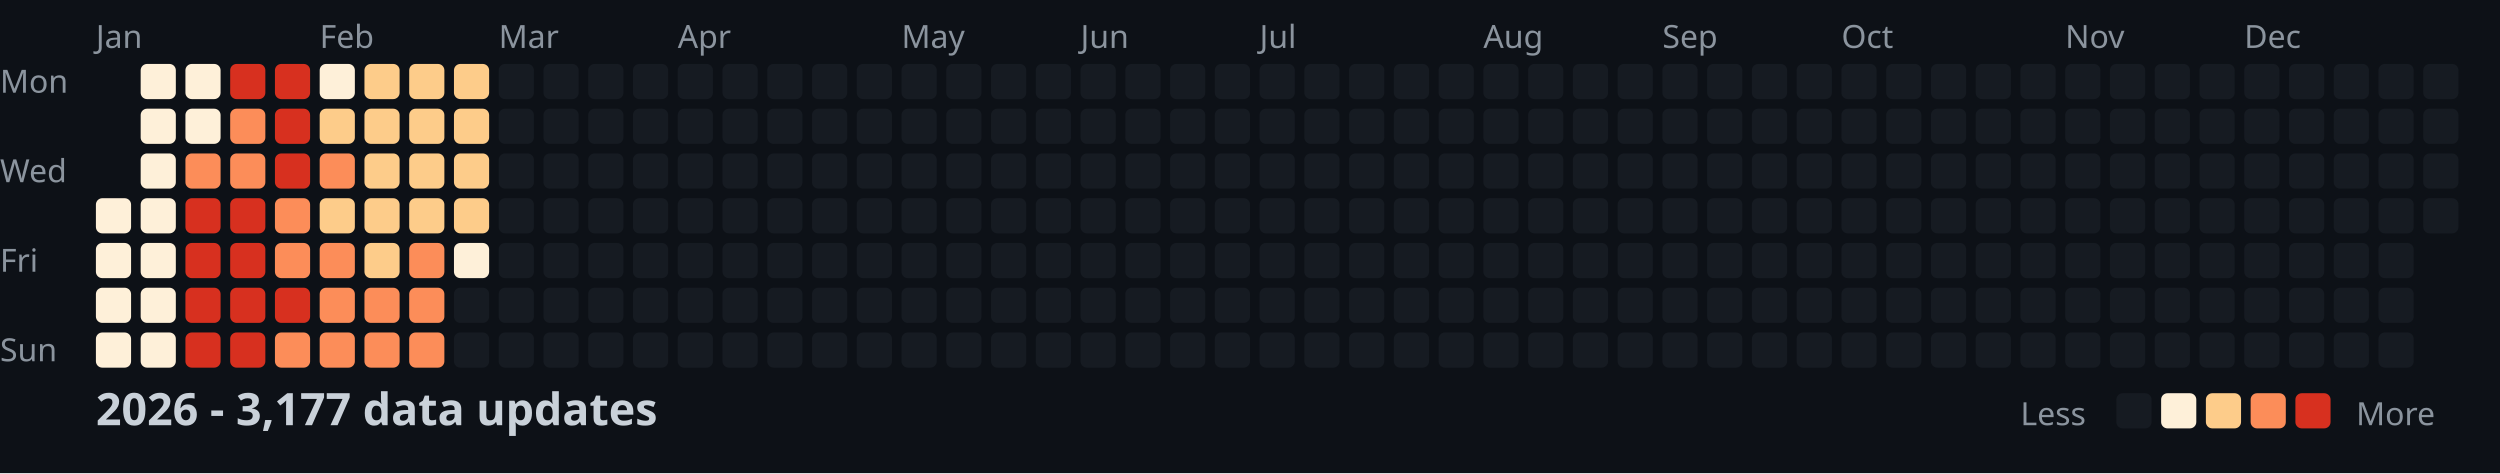
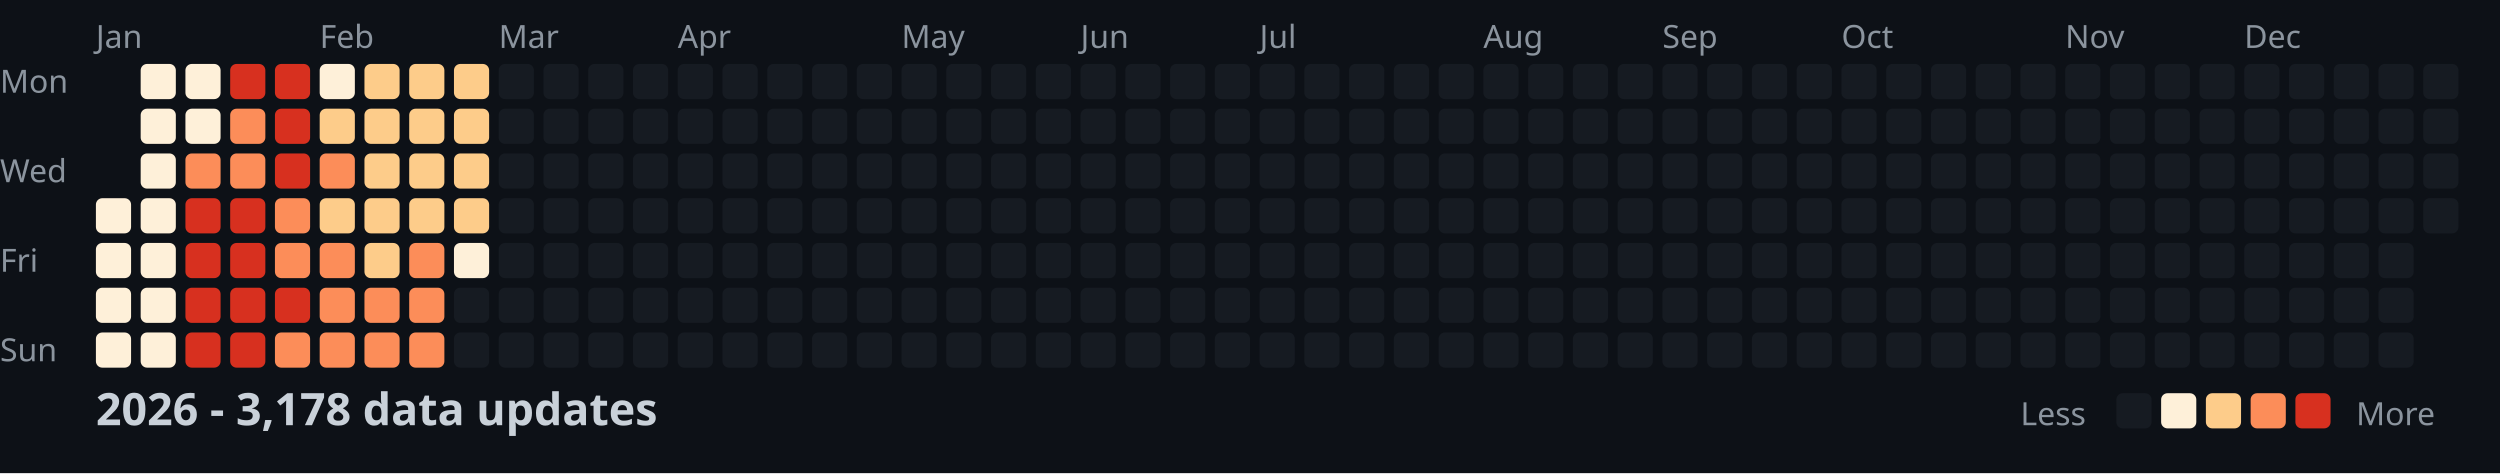
<svg xmlns="http://www.w3.org/2000/svg" width="782" height="148">
  <style>
    .month { font: 10px sans-serif; fill: #8b949e; }
    .day { font: 10px sans-serif; fill: #8b949e; }
    .title { font: bold 14px sans-serif; fill: #c9d1d9; }
    .legend { font: 10px sans-serif; fill: #8b949e; }
  </style>
  <rect width="100%" height="100%" fill="#0d1117" />
  <text x="0" y="29" class="day">Mon</text>
  <text x="0" y="57" class="day">Wed</text>
  <text x="0" y="85" class="day">Fri</text>
  <text x="0" y="113" class="day">Sun</text>
  <text x="30" y="15" class="month">Jan</text>
  <text x="100" y="15" class="month">Feb</text>
  <text x="156" y="15" class="month">Mar</text>
  <text x="212" y="15" class="month">Apr</text>
  <text x="282" y="15" class="month">May</text>
  <text x="338" y="15" class="month">Jun</text>
  <text x="394" y="15" class="month">Jul</text>
  <text x="464" y="15" class="month">Aug</text>
  <text x="520" y="15" class="month">Sep</text>
  <text x="576" y="15" class="month">Oct</text>
  <text x="646" y="15" class="month">Nov</text>
  <text x="702" y="15" class="month">Dec</text>
  <rect x="30" y="62" width="11" height="11" fill="#fef0d9" rx="2" />
  <rect x="30" y="76" width="11" height="11" fill="#fef0d9" rx="2" />
  <rect x="30" y="90" width="11" height="11" fill="#fef0d9" rx="2" />
  <rect x="30" y="104" width="11" height="11" fill="#fef0d9" rx="2" />
  <rect x="44" y="20" width="11" height="11" fill="#fef0d9" rx="2" />
  <rect x="44" y="34" width="11" height="11" fill="#fef0d9" rx="2" />
  <rect x="44" y="48" width="11" height="11" fill="#fef0d9" rx="2" />
  <rect x="44" y="62" width="11" height="11" fill="#fef0d9" rx="2" />
  <rect x="44" y="76" width="11" height="11" fill="#fef0d9" rx="2" />
  <rect x="44" y="90" width="11" height="11" fill="#fef0d9" rx="2" />
  <rect x="44" y="104" width="11" height="11" fill="#fef0d9" rx="2" />
  <rect x="58" y="20" width="11" height="11" fill="#fef0d9" rx="2" />
  <rect x="58" y="34" width="11" height="11" fill="#fef0d9" rx="2" />
  <rect x="58" y="48" width="11" height="11" fill="#fc8d59" rx="2" />
  <rect x="58" y="62" width="11" height="11" fill="#d7301f" rx="2" />
  <rect x="58" y="76" width="11" height="11" fill="#d7301f" rx="2" />
  <rect x="58" y="90" width="11" height="11" fill="#d7301f" rx="2" />
  <rect x="58" y="104" width="11" height="11" fill="#d7301f" rx="2" />
  <rect x="72" y="20" width="11" height="11" fill="#d7301f" rx="2" />
  <rect x="72" y="34" width="11" height="11" fill="#fc8d59" rx="2" />
  <rect x="72" y="48" width="11" height="11" fill="#fc8d59" rx="2" />
  <rect x="72" y="62" width="11" height="11" fill="#d7301f" rx="2" />
  <rect x="72" y="76" width="11" height="11" fill="#d7301f" rx="2" />
  <rect x="72" y="90" width="11" height="11" fill="#d7301f" rx="2" />
  <rect x="72" y="104" width="11" height="11" fill="#d7301f" rx="2" />
  <rect x="86" y="20" width="11" height="11" fill="#d7301f" rx="2" />
  <rect x="86" y="34" width="11" height="11" fill="#d7301f" rx="2" />
  <rect x="86" y="48" width="11" height="11" fill="#d7301f" rx="2" />
  <rect x="86" y="62" width="11" height="11" fill="#fc8d59" rx="2" />
  <rect x="86" y="76" width="11" height="11" fill="#fc8d59" rx="2" />
  <rect x="86" y="90" width="11" height="11" fill="#d7301f" rx="2" />
  <rect x="86" y="104" width="11" height="11" fill="#fc8d59" rx="2" />
  <rect x="100" y="20" width="11" height="11" fill="#fef0d9" rx="2" />
  <rect x="100" y="34" width="11" height="11" fill="#fdcc8a" rx="2" />
  <rect x="100" y="48" width="11" height="11" fill="#fc8d59" rx="2" />
  <rect x="100" y="62" width="11" height="11" fill="#fdcc8a" rx="2" />
  <rect x="100" y="76" width="11" height="11" fill="#fc8d59" rx="2" />
  <rect x="100" y="90" width="11" height="11" fill="#fc8d59" rx="2" />
  <rect x="100" y="104" width="11" height="11" fill="#fc8d59" rx="2" />
  <rect x="114" y="20" width="11" height="11" fill="#fdcc8a" rx="2" />
  <rect x="114" y="34" width="11" height="11" fill="#fdcc8a" rx="2" />
  <rect x="114" y="48" width="11" height="11" fill="#fdcc8a" rx="2" />
  <rect x="114" y="62" width="11" height="11" fill="#fdcc8a" rx="2" />
  <rect x="114" y="76" width="11" height="11" fill="#fdcc8a" rx="2" />
  <rect x="114" y="90" width="11" height="11" fill="#fc8d59" rx="2" />
  <rect x="114" y="104" width="11" height="11" fill="#fc8d59" rx="2" />
  <rect x="128" y="20" width="11" height="11" fill="#fdcc8a" rx="2" />
  <rect x="128" y="34" width="11" height="11" fill="#fdcc8a" rx="2" />
  <rect x="128" y="48" width="11" height="11" fill="#fdcc8a" rx="2" />
  <rect x="128" y="62" width="11" height="11" fill="#fdcc8a" rx="2" />
  <rect x="128" y="76" width="11" height="11" fill="#fc8d59" rx="2" />
  <rect x="128" y="90" width="11" height="11" fill="#fc8d59" rx="2" />
  <rect x="128" y="104" width="11" height="11" fill="#fc8d59" rx="2" />
  <rect x="142" y="20" width="11" height="11" fill="#fdcc8a" rx="2" />
  <rect x="142" y="34" width="11" height="11" fill="#fdcc8a" rx="2" />
  <rect x="142" y="48" width="11" height="11" fill="#fdcc8a" rx="2" />
  <rect x="142" y="62" width="11" height="11" fill="#fdcc8a" rx="2" />
  <rect x="142" y="76" width="11" height="11" fill="#fef0d9" rx="2" />
  <rect x="142" y="90" width="11" height="11" fill="#161b22" rx="2" />
  <rect x="142" y="104" width="11" height="11" fill="#161b22" rx="2" />
  <rect x="156" y="20" width="11" height="11" fill="#161b22" rx="2" />
  <rect x="156" y="34" width="11" height="11" fill="#161b22" rx="2" />
  <rect x="156" y="48" width="11" height="11" fill="#161b22" rx="2" />
  <rect x="156" y="62" width="11" height="11" fill="#161b22" rx="2" />
  <rect x="156" y="76" width="11" height="11" fill="#161b22" rx="2" />
  <rect x="156" y="90" width="11" height="11" fill="#161b22" rx="2" />
  <rect x="156" y="104" width="11" height="11" fill="#161b22" rx="2" />
  <rect x="170" y="20" width="11" height="11" fill="#161b22" rx="2" />
  <rect x="170" y="34" width="11" height="11" fill="#161b22" rx="2" />
  <rect x="170" y="48" width="11" height="11" fill="#161b22" rx="2" />
  <rect x="170" y="62" width="11" height="11" fill="#161b22" rx="2" />
  <rect x="170" y="76" width="11" height="11" fill="#161b22" rx="2" />
  <rect x="170" y="90" width="11" height="11" fill="#161b22" rx="2" />
  <rect x="170" y="104" width="11" height="11" fill="#161b22" rx="2" />
  <rect x="184" y="20" width="11" height="11" fill="#161b22" rx="2" />
  <rect x="184" y="34" width="11" height="11" fill="#161b22" rx="2" />
  <rect x="184" y="48" width="11" height="11" fill="#161b22" rx="2" />
  <rect x="184" y="62" width="11" height="11" fill="#161b22" rx="2" />
  <rect x="184" y="76" width="11" height="11" fill="#161b22" rx="2" />
  <rect x="184" y="90" width="11" height="11" fill="#161b22" rx="2" />
  <rect x="184" y="104" width="11" height="11" fill="#161b22" rx="2" />
  <rect x="198" y="20" width="11" height="11" fill="#161b22" rx="2" />
  <rect x="198" y="34" width="11" height="11" fill="#161b22" rx="2" />
  <rect x="198" y="48" width="11" height="11" fill="#161b22" rx="2" />
  <rect x="198" y="62" width="11" height="11" fill="#161b22" rx="2" />
  <rect x="198" y="76" width="11" height="11" fill="#161b22" rx="2" />
  <rect x="198" y="90" width="11" height="11" fill="#161b22" rx="2" />
  <rect x="198" y="104" width="11" height="11" fill="#161b22" rx="2" />
  <rect x="212" y="20" width="11" height="11" fill="#161b22" rx="2" />
  <rect x="212" y="34" width="11" height="11" fill="#161b22" rx="2" />
  <rect x="212" y="48" width="11" height="11" fill="#161b22" rx="2" />
  <rect x="212" y="62" width="11" height="11" fill="#161b22" rx="2" />
  <rect x="212" y="76" width="11" height="11" fill="#161b22" rx="2" />
  <rect x="212" y="90" width="11" height="11" fill="#161b22" rx="2" />
  <rect x="212" y="104" width="11" height="11" fill="#161b22" rx="2" />
  <rect x="226" y="20" width="11" height="11" fill="#161b22" rx="2" />
  <rect x="226" y="34" width="11" height="11" fill="#161b22" rx="2" />
  <rect x="226" y="48" width="11" height="11" fill="#161b22" rx="2" />
  <rect x="226" y="62" width="11" height="11" fill="#161b22" rx="2" />
  <rect x="226" y="76" width="11" height="11" fill="#161b22" rx="2" />
  <rect x="226" y="90" width="11" height="11" fill="#161b22" rx="2" />
  <rect x="226" y="104" width="11" height="11" fill="#161b22" rx="2" />
  <rect x="240" y="20" width="11" height="11" fill="#161b22" rx="2" />
  <rect x="240" y="34" width="11" height="11" fill="#161b22" rx="2" />
  <rect x="240" y="48" width="11" height="11" fill="#161b22" rx="2" />
  <rect x="240" y="62" width="11" height="11" fill="#161b22" rx="2" />
  <rect x="240" y="76" width="11" height="11" fill="#161b22" rx="2" />
  <rect x="240" y="90" width="11" height="11" fill="#161b22" rx="2" />
  <rect x="240" y="104" width="11" height="11" fill="#161b22" rx="2" />
  <rect x="254" y="20" width="11" height="11" fill="#161b22" rx="2" />
  <rect x="254" y="34" width="11" height="11" fill="#161b22" rx="2" />
  <rect x="254" y="48" width="11" height="11" fill="#161b22" rx="2" />
  <rect x="254" y="62" width="11" height="11" fill="#161b22" rx="2" />
  <rect x="254" y="76" width="11" height="11" fill="#161b22" rx="2" />
  <rect x="254" y="90" width="11" height="11" fill="#161b22" rx="2" />
  <rect x="254" y="104" width="11" height="11" fill="#161b22" rx="2" />
  <rect x="268" y="20" width="11" height="11" fill="#161b22" rx="2" />
  <rect x="268" y="34" width="11" height="11" fill="#161b22" rx="2" />
  <rect x="268" y="48" width="11" height="11" fill="#161b22" rx="2" />
  <rect x="268" y="62" width="11" height="11" fill="#161b22" rx="2" />
  <rect x="268" y="76" width="11" height="11" fill="#161b22" rx="2" />
  <rect x="268" y="90" width="11" height="11" fill="#161b22" rx="2" />
  <rect x="268" y="104" width="11" height="11" fill="#161b22" rx="2" />
  <rect x="282" y="20" width="11" height="11" fill="#161b22" rx="2" />
  <rect x="282" y="34" width="11" height="11" fill="#161b22" rx="2" />
  <rect x="282" y="48" width="11" height="11" fill="#161b22" rx="2" />
  <rect x="282" y="62" width="11" height="11" fill="#161b22" rx="2" />
  <rect x="282" y="76" width="11" height="11" fill="#161b22" rx="2" />
  <rect x="282" y="90" width="11" height="11" fill="#161b22" rx="2" />
  <rect x="282" y="104" width="11" height="11" fill="#161b22" rx="2" />
  <rect x="296" y="20" width="11" height="11" fill="#161b22" rx="2" />
  <rect x="296" y="34" width="11" height="11" fill="#161b22" rx="2" />
  <rect x="296" y="48" width="11" height="11" fill="#161b22" rx="2" />
  <rect x="296" y="62" width="11" height="11" fill="#161b22" rx="2" />
  <rect x="296" y="76" width="11" height="11" fill="#161b22" rx="2" />
  <rect x="296" y="90" width="11" height="11" fill="#161b22" rx="2" />
  <rect x="296" y="104" width="11" height="11" fill="#161b22" rx="2" />
  <rect x="310" y="20" width="11" height="11" fill="#161b22" rx="2" />
  <rect x="310" y="34" width="11" height="11" fill="#161b22" rx="2" />
  <rect x="310" y="48" width="11" height="11" fill="#161b22" rx="2" />
  <rect x="310" y="62" width="11" height="11" fill="#161b22" rx="2" />
  <rect x="310" y="76" width="11" height="11" fill="#161b22" rx="2" />
  <rect x="310" y="90" width="11" height="11" fill="#161b22" rx="2" />
  <rect x="310" y="104" width="11" height="11" fill="#161b22" rx="2" />
  <rect x="324" y="20" width="11" height="11" fill="#161b22" rx="2" />
  <rect x="324" y="34" width="11" height="11" fill="#161b22" rx="2" />
  <rect x="324" y="48" width="11" height="11" fill="#161b22" rx="2" />
  <rect x="324" y="62" width="11" height="11" fill="#161b22" rx="2" />
  <rect x="324" y="76" width="11" height="11" fill="#161b22" rx="2" />
  <rect x="324" y="90" width="11" height="11" fill="#161b22" rx="2" />
  <rect x="324" y="104" width="11" height="11" fill="#161b22" rx="2" />
  <rect x="338" y="20" width="11" height="11" fill="#161b22" rx="2" />
  <rect x="338" y="34" width="11" height="11" fill="#161b22" rx="2" />
  <rect x="338" y="48" width="11" height="11" fill="#161b22" rx="2" />
  <rect x="338" y="62" width="11" height="11" fill="#161b22" rx="2" />
  <rect x="338" y="76" width="11" height="11" fill="#161b22" rx="2" />
  <rect x="338" y="90" width="11" height="11" fill="#161b22" rx="2" />
  <rect x="338" y="104" width="11" height="11" fill="#161b22" rx="2" />
  <rect x="352" y="20" width="11" height="11" fill="#161b22" rx="2" />
  <rect x="352" y="34" width="11" height="11" fill="#161b22" rx="2" />
  <rect x="352" y="48" width="11" height="11" fill="#161b22" rx="2" />
  <rect x="352" y="62" width="11" height="11" fill="#161b22" rx="2" />
  <rect x="352" y="76" width="11" height="11" fill="#161b22" rx="2" />
  <rect x="352" y="90" width="11" height="11" fill="#161b22" rx="2" />
  <rect x="352" y="104" width="11" height="11" fill="#161b22" rx="2" />
  <rect x="366" y="20" width="11" height="11" fill="#161b22" rx="2" />
  <rect x="366" y="34" width="11" height="11" fill="#161b22" rx="2" />
  <rect x="366" y="48" width="11" height="11" fill="#161b22" rx="2" />
  <rect x="366" y="62" width="11" height="11" fill="#161b22" rx="2" />
  <rect x="366" y="76" width="11" height="11" fill="#161b22" rx="2" />
  <rect x="366" y="90" width="11" height="11" fill="#161b22" rx="2" />
  <rect x="366" y="104" width="11" height="11" fill="#161b22" rx="2" />
  <rect x="380" y="20" width="11" height="11" fill="#161b22" rx="2" />
  <rect x="380" y="34" width="11" height="11" fill="#161b22" rx="2" />
  <rect x="380" y="48" width="11" height="11" fill="#161b22" rx="2" />
  <rect x="380" y="62" width="11" height="11" fill="#161b22" rx="2" />
  <rect x="380" y="76" width="11" height="11" fill="#161b22" rx="2" />
  <rect x="380" y="90" width="11" height="11" fill="#161b22" rx="2" />
  <rect x="380" y="104" width="11" height="11" fill="#161b22" rx="2" />
  <rect x="394" y="20" width="11" height="11" fill="#161b22" rx="2" />
  <rect x="394" y="34" width="11" height="11" fill="#161b22" rx="2" />
  <rect x="394" y="48" width="11" height="11" fill="#161b22" rx="2" />
  <rect x="394" y="62" width="11" height="11" fill="#161b22" rx="2" />
  <rect x="394" y="76" width="11" height="11" fill="#161b22" rx="2" />
  <rect x="394" y="90" width="11" height="11" fill="#161b22" rx="2" />
  <rect x="394" y="104" width="11" height="11" fill="#161b22" rx="2" />
  <rect x="408" y="20" width="11" height="11" fill="#161b22" rx="2" />
  <rect x="408" y="34" width="11" height="11" fill="#161b22" rx="2" />
  <rect x="408" y="48" width="11" height="11" fill="#161b22" rx="2" />
  <rect x="408" y="62" width="11" height="11" fill="#161b22" rx="2" />
  <rect x="408" y="76" width="11" height="11" fill="#161b22" rx="2" />
  <rect x="408" y="90" width="11" height="11" fill="#161b22" rx="2" />
  <rect x="408" y="104" width="11" height="11" fill="#161b22" rx="2" />
  <rect x="422" y="20" width="11" height="11" fill="#161b22" rx="2" />
  <rect x="422" y="34" width="11" height="11" fill="#161b22" rx="2" />
  <rect x="422" y="48" width="11" height="11" fill="#161b22" rx="2" />
  <rect x="422" y="62" width="11" height="11" fill="#161b22" rx="2" />
  <rect x="422" y="76" width="11" height="11" fill="#161b22" rx="2" />
  <rect x="422" y="90" width="11" height="11" fill="#161b22" rx="2" />
  <rect x="422" y="104" width="11" height="11" fill="#161b22" rx="2" />
  <rect x="436" y="20" width="11" height="11" fill="#161b22" rx="2" />
  <rect x="436" y="34" width="11" height="11" fill="#161b22" rx="2" />
  <rect x="436" y="48" width="11" height="11" fill="#161b22" rx="2" />
  <rect x="436" y="62" width="11" height="11" fill="#161b22" rx="2" />
  <rect x="436" y="76" width="11" height="11" fill="#161b22" rx="2" />
  <rect x="436" y="90" width="11" height="11" fill="#161b22" rx="2" />
  <rect x="436" y="104" width="11" height="11" fill="#161b22" rx="2" />
  <rect x="450" y="20" width="11" height="11" fill="#161b22" rx="2" />
  <rect x="450" y="34" width="11" height="11" fill="#161b22" rx="2" />
  <rect x="450" y="48" width="11" height="11" fill="#161b22" rx="2" />
  <rect x="450" y="62" width="11" height="11" fill="#161b22" rx="2" />
  <rect x="450" y="76" width="11" height="11" fill="#161b22" rx="2" />
  <rect x="450" y="90" width="11" height="11" fill="#161b22" rx="2" />
  <rect x="450" y="104" width="11" height="11" fill="#161b22" rx="2" />
  <rect x="464" y="20" width="11" height="11" fill="#161b22" rx="2" />
  <rect x="464" y="34" width="11" height="11" fill="#161b22" rx="2" />
  <rect x="464" y="48" width="11" height="11" fill="#161b22" rx="2" />
  <rect x="464" y="62" width="11" height="11" fill="#161b22" rx="2" />
  <rect x="464" y="76" width="11" height="11" fill="#161b22" rx="2" />
  <rect x="464" y="90" width="11" height="11" fill="#161b22" rx="2" />
  <rect x="464" y="104" width="11" height="11" fill="#161b22" rx="2" />
  <rect x="478" y="20" width="11" height="11" fill="#161b22" rx="2" />
  <rect x="478" y="34" width="11" height="11" fill="#161b22" rx="2" />
  <rect x="478" y="48" width="11" height="11" fill="#161b22" rx="2" />
  <rect x="478" y="62" width="11" height="11" fill="#161b22" rx="2" />
  <rect x="478" y="76" width="11" height="11" fill="#161b22" rx="2" />
  <rect x="478" y="90" width="11" height="11" fill="#161b22" rx="2" />
  <rect x="478" y="104" width="11" height="11" fill="#161b22" rx="2" />
  <rect x="492" y="20" width="11" height="11" fill="#161b22" rx="2" />
  <rect x="492" y="34" width="11" height="11" fill="#161b22" rx="2" />
  <rect x="492" y="48" width="11" height="11" fill="#161b22" rx="2" />
  <rect x="492" y="62" width="11" height="11" fill="#161b22" rx="2" />
  <rect x="492" y="76" width="11" height="11" fill="#161b22" rx="2" />
  <rect x="492" y="90" width="11" height="11" fill="#161b22" rx="2" />
  <rect x="492" y="104" width="11" height="11" fill="#161b22" rx="2" />
  <rect x="506" y="20" width="11" height="11" fill="#161b22" rx="2" />
  <rect x="506" y="34" width="11" height="11" fill="#161b22" rx="2" />
  <rect x="506" y="48" width="11" height="11" fill="#161b22" rx="2" />
  <rect x="506" y="62" width="11" height="11" fill="#161b22" rx="2" />
  <rect x="506" y="76" width="11" height="11" fill="#161b22" rx="2" />
  <rect x="506" y="90" width="11" height="11" fill="#161b22" rx="2" />
  <rect x="506" y="104" width="11" height="11" fill="#161b22" rx="2" />
  <rect x="520" y="20" width="11" height="11" fill="#161b22" rx="2" />
  <rect x="520" y="34" width="11" height="11" fill="#161b22" rx="2" />
  <rect x="520" y="48" width="11" height="11" fill="#161b22" rx="2" />
  <rect x="520" y="62" width="11" height="11" fill="#161b22" rx="2" />
  <rect x="520" y="76" width="11" height="11" fill="#161b22" rx="2" />
  <rect x="520" y="90" width="11" height="11" fill="#161b22" rx="2" />
  <rect x="520" y="104" width="11" height="11" fill="#161b22" rx="2" />
  <rect x="534" y="20" width="11" height="11" fill="#161b22" rx="2" />
  <rect x="534" y="34" width="11" height="11" fill="#161b22" rx="2" />
  <rect x="534" y="48" width="11" height="11" fill="#161b22" rx="2" />
  <rect x="534" y="62" width="11" height="11" fill="#161b22" rx="2" />
  <rect x="534" y="76" width="11" height="11" fill="#161b22" rx="2" />
  <rect x="534" y="90" width="11" height="11" fill="#161b22" rx="2" />
  <rect x="534" y="104" width="11" height="11" fill="#161b22" rx="2" />
  <rect x="548" y="20" width="11" height="11" fill="#161b22" rx="2" />
  <rect x="548" y="34" width="11" height="11" fill="#161b22" rx="2" />
  <rect x="548" y="48" width="11" height="11" fill="#161b22" rx="2" />
  <rect x="548" y="62" width="11" height="11" fill="#161b22" rx="2" />
  <rect x="548" y="76" width="11" height="11" fill="#161b22" rx="2" />
  <rect x="548" y="90" width="11" height="11" fill="#161b22" rx="2" />
  <rect x="548" y="104" width="11" height="11" fill="#161b22" rx="2" />
  <rect x="562" y="20" width="11" height="11" fill="#161b22" rx="2" />
  <rect x="562" y="34" width="11" height="11" fill="#161b22" rx="2" />
  <rect x="562" y="48" width="11" height="11" fill="#161b22" rx="2" />
  <rect x="562" y="62" width="11" height="11" fill="#161b22" rx="2" />
  <rect x="562" y="76" width="11" height="11" fill="#161b22" rx="2" />
  <rect x="562" y="90" width="11" height="11" fill="#161b22" rx="2" />
  <rect x="562" y="104" width="11" height="11" fill="#161b22" rx="2" />
  <rect x="576" y="20" width="11" height="11" fill="#161b22" rx="2" />
  <rect x="576" y="34" width="11" height="11" fill="#161b22" rx="2" />
  <rect x="576" y="48" width="11" height="11" fill="#161b22" rx="2" />
  <rect x="576" y="62" width="11" height="11" fill="#161b22" rx="2" />
  <rect x="576" y="76" width="11" height="11" fill="#161b22" rx="2" />
  <rect x="576" y="90" width="11" height="11" fill="#161b22" rx="2" />
  <rect x="576" y="104" width="11" height="11" fill="#161b22" rx="2" />
  <rect x="590" y="20" width="11" height="11" fill="#161b22" rx="2" />
  <rect x="590" y="34" width="11" height="11" fill="#161b22" rx="2" />
  <rect x="590" y="48" width="11" height="11" fill="#161b22" rx="2" />
  <rect x="590" y="62" width="11" height="11" fill="#161b22" rx="2" />
  <rect x="590" y="76" width="11" height="11" fill="#161b22" rx="2" />
  <rect x="590" y="90" width="11" height="11" fill="#161b22" rx="2" />
  <rect x="590" y="104" width="11" height="11" fill="#161b22" rx="2" />
  <rect x="604" y="20" width="11" height="11" fill="#161b22" rx="2" />
  <rect x="604" y="34" width="11" height="11" fill="#161b22" rx="2" />
  <rect x="604" y="48" width="11" height="11" fill="#161b22" rx="2" />
  <rect x="604" y="62" width="11" height="11" fill="#161b22" rx="2" />
  <rect x="604" y="76" width="11" height="11" fill="#161b22" rx="2" />
  <rect x="604" y="90" width="11" height="11" fill="#161b22" rx="2" />
  <rect x="604" y="104" width="11" height="11" fill="#161b22" rx="2" />
  <rect x="618" y="20" width="11" height="11" fill="#161b22" rx="2" />
  <rect x="618" y="34" width="11" height="11" fill="#161b22" rx="2" />
  <rect x="618" y="48" width="11" height="11" fill="#161b22" rx="2" />
  <rect x="618" y="62" width="11" height="11" fill="#161b22" rx="2" />
  <rect x="618" y="76" width="11" height="11" fill="#161b22" rx="2" />
  <rect x="618" y="90" width="11" height="11" fill="#161b22" rx="2" />
  <rect x="618" y="104" width="11" height="11" fill="#161b22" rx="2" />
  <rect x="632" y="20" width="11" height="11" fill="#161b22" rx="2" />
  <rect x="632" y="34" width="11" height="11" fill="#161b22" rx="2" />
  <rect x="632" y="48" width="11" height="11" fill="#161b22" rx="2" />
  <rect x="632" y="62" width="11" height="11" fill="#161b22" rx="2" />
  <rect x="632" y="76" width="11" height="11" fill="#161b22" rx="2" />
  <rect x="632" y="90" width="11" height="11" fill="#161b22" rx="2" />
  <rect x="632" y="104" width="11" height="11" fill="#161b22" rx="2" />
  <rect x="646" y="20" width="11" height="11" fill="#161b22" rx="2" />
  <rect x="646" y="34" width="11" height="11" fill="#161b22" rx="2" />
  <rect x="646" y="48" width="11" height="11" fill="#161b22" rx="2" />
  <rect x="646" y="62" width="11" height="11" fill="#161b22" rx="2" />
  <rect x="646" y="76" width="11" height="11" fill="#161b22" rx="2" />
  <rect x="646" y="90" width="11" height="11" fill="#161b22" rx="2" />
  <rect x="646" y="104" width="11" height="11" fill="#161b22" rx="2" />
  <rect x="660" y="20" width="11" height="11" fill="#161b22" rx="2" />
  <rect x="660" y="34" width="11" height="11" fill="#161b22" rx="2" />
  <rect x="660" y="48" width="11" height="11" fill="#161b22" rx="2" />
  <rect x="660" y="62" width="11" height="11" fill="#161b22" rx="2" />
  <rect x="660" y="76" width="11" height="11" fill="#161b22" rx="2" />
  <rect x="660" y="90" width="11" height="11" fill="#161b22" rx="2" />
  <rect x="660" y="104" width="11" height="11" fill="#161b22" rx="2" />
  <rect x="674" y="20" width="11" height="11" fill="#161b22" rx="2" />
  <rect x="674" y="34" width="11" height="11" fill="#161b22" rx="2" />
  <rect x="674" y="48" width="11" height="11" fill="#161b22" rx="2" />
  <rect x="674" y="62" width="11" height="11" fill="#161b22" rx="2" />
  <rect x="674" y="76" width="11" height="11" fill="#161b22" rx="2" />
  <rect x="674" y="90" width="11" height="11" fill="#161b22" rx="2" />
  <rect x="674" y="104" width="11" height="11" fill="#161b22" rx="2" />
  <rect x="688" y="20" width="11" height="11" fill="#161b22" rx="2" />
  <rect x="688" y="34" width="11" height="11" fill="#161b22" rx="2" />
  <rect x="688" y="48" width="11" height="11" fill="#161b22" rx="2" />
  <rect x="688" y="62" width="11" height="11" fill="#161b22" rx="2" />
  <rect x="688" y="76" width="11" height="11" fill="#161b22" rx="2" />
  <rect x="688" y="90" width="11" height="11" fill="#161b22" rx="2" />
  <rect x="688" y="104" width="11" height="11" fill="#161b22" rx="2" />
  <rect x="702" y="20" width="11" height="11" fill="#161b22" rx="2" />
  <rect x="702" y="34" width="11" height="11" fill="#161b22" rx="2" />
  <rect x="702" y="48" width="11" height="11" fill="#161b22" rx="2" />
  <rect x="702" y="62" width="11" height="11" fill="#161b22" rx="2" />
  <rect x="702" y="76" width="11" height="11" fill="#161b22" rx="2" />
  <rect x="702" y="90" width="11" height="11" fill="#161b22" rx="2" />
  <rect x="702" y="104" width="11" height="11" fill="#161b22" rx="2" />
  <rect x="716" y="20" width="11" height="11" fill="#161b22" rx="2" />
  <rect x="716" y="34" width="11" height="11" fill="#161b22" rx="2" />
  <rect x="716" y="48" width="11" height="11" fill="#161b22" rx="2" />
  <rect x="716" y="62" width="11" height="11" fill="#161b22" rx="2" />
  <rect x="716" y="76" width="11" height="11" fill="#161b22" rx="2" />
  <rect x="716" y="90" width="11" height="11" fill="#161b22" rx="2" />
  <rect x="716" y="104" width="11" height="11" fill="#161b22" rx="2" />
  <rect x="730" y="20" width="11" height="11" fill="#161b22" rx="2" />
  <rect x="730" y="34" width="11" height="11" fill="#161b22" rx="2" />
  <rect x="730" y="48" width="11" height="11" fill="#161b22" rx="2" />
  <rect x="730" y="62" width="11" height="11" fill="#161b22" rx="2" />
  <rect x="730" y="76" width="11" height="11" fill="#161b22" rx="2" />
  <rect x="730" y="90" width="11" height="11" fill="#161b22" rx="2" />
  <rect x="730" y="104" width="11" height="11" fill="#161b22" rx="2" />
  <rect x="744" y="20" width="11" height="11" fill="#161b22" rx="2" />
  <rect x="744" y="34" width="11" height="11" fill="#161b22" rx="2" />
  <rect x="744" y="48" width="11" height="11" fill="#161b22" rx="2" />
  <rect x="744" y="62" width="11" height="11" fill="#161b22" rx="2" />
  <rect x="744" y="76" width="11" height="11" fill="#161b22" rx="2" />
  <rect x="744" y="90" width="11" height="11" fill="#161b22" rx="2" />
  <rect x="744" y="104" width="11" height="11" fill="#161b22" rx="2" />
  <rect x="758" y="20" width="11" height="11" fill="#161b22" rx="2" />
  <rect x="758" y="34" width="11" height="11" fill="#161b22" rx="2" />
  <rect x="758" y="48" width="11" height="11" fill="#161b22" rx="2" />
  <rect x="758" y="62" width="11" height="11" fill="#161b22" rx="2" />
-   <text x="30" y="133" class="title">2026 - 3,177 data updates</text>
+   <text x="30" y="133" class="title">2026 - 3,178 data updates</text>
  <text x="632" y="133" class="legend">Less</text>
  <rect x="662" y="123" width="11" height="11" fill="#161b22" rx="2" />
  <rect x="676" y="123" width="11" height="11" fill="#fef0d9" rx="2" />
  <rect x="690" y="123" width="11" height="11" fill="#fdcc8a" rx="2" />
  <rect x="704" y="123" width="11" height="11" fill="#fc8d59" rx="2" />
  <rect x="718" y="123" width="11" height="11" fill="#d7301f" rx="2" />
  <text x="737" y="133" class="legend">More</text>
</svg>
